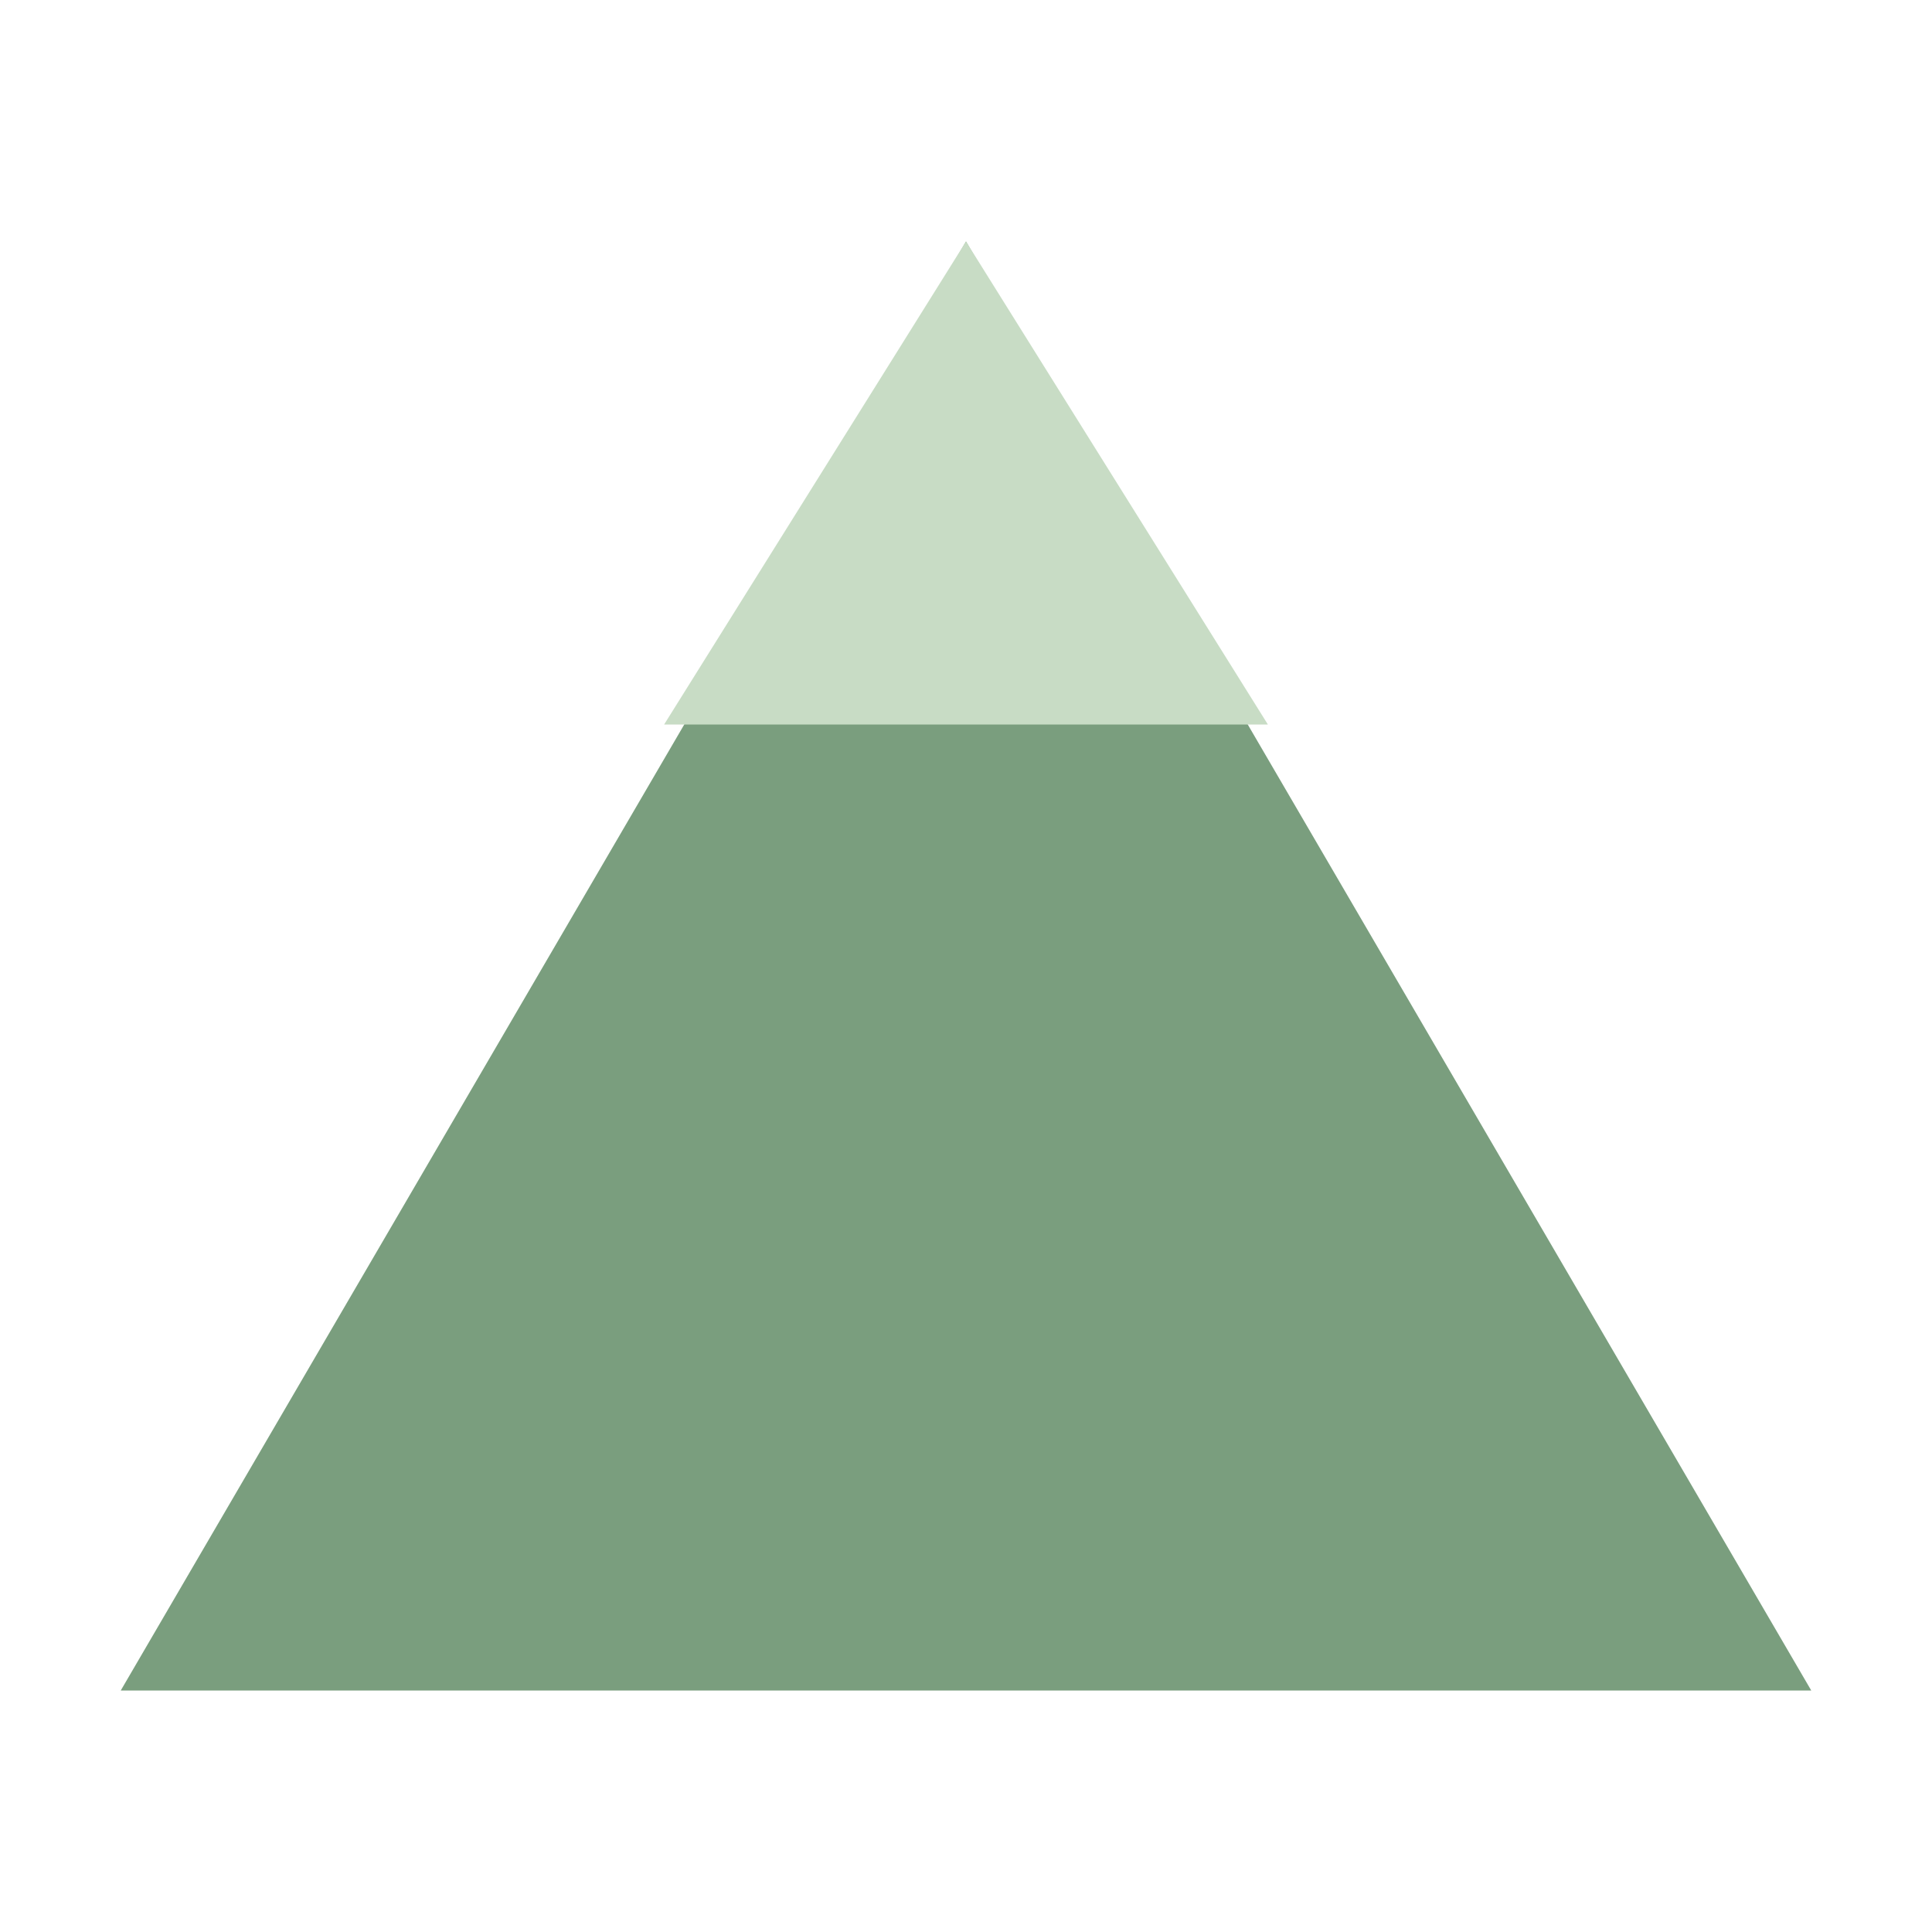
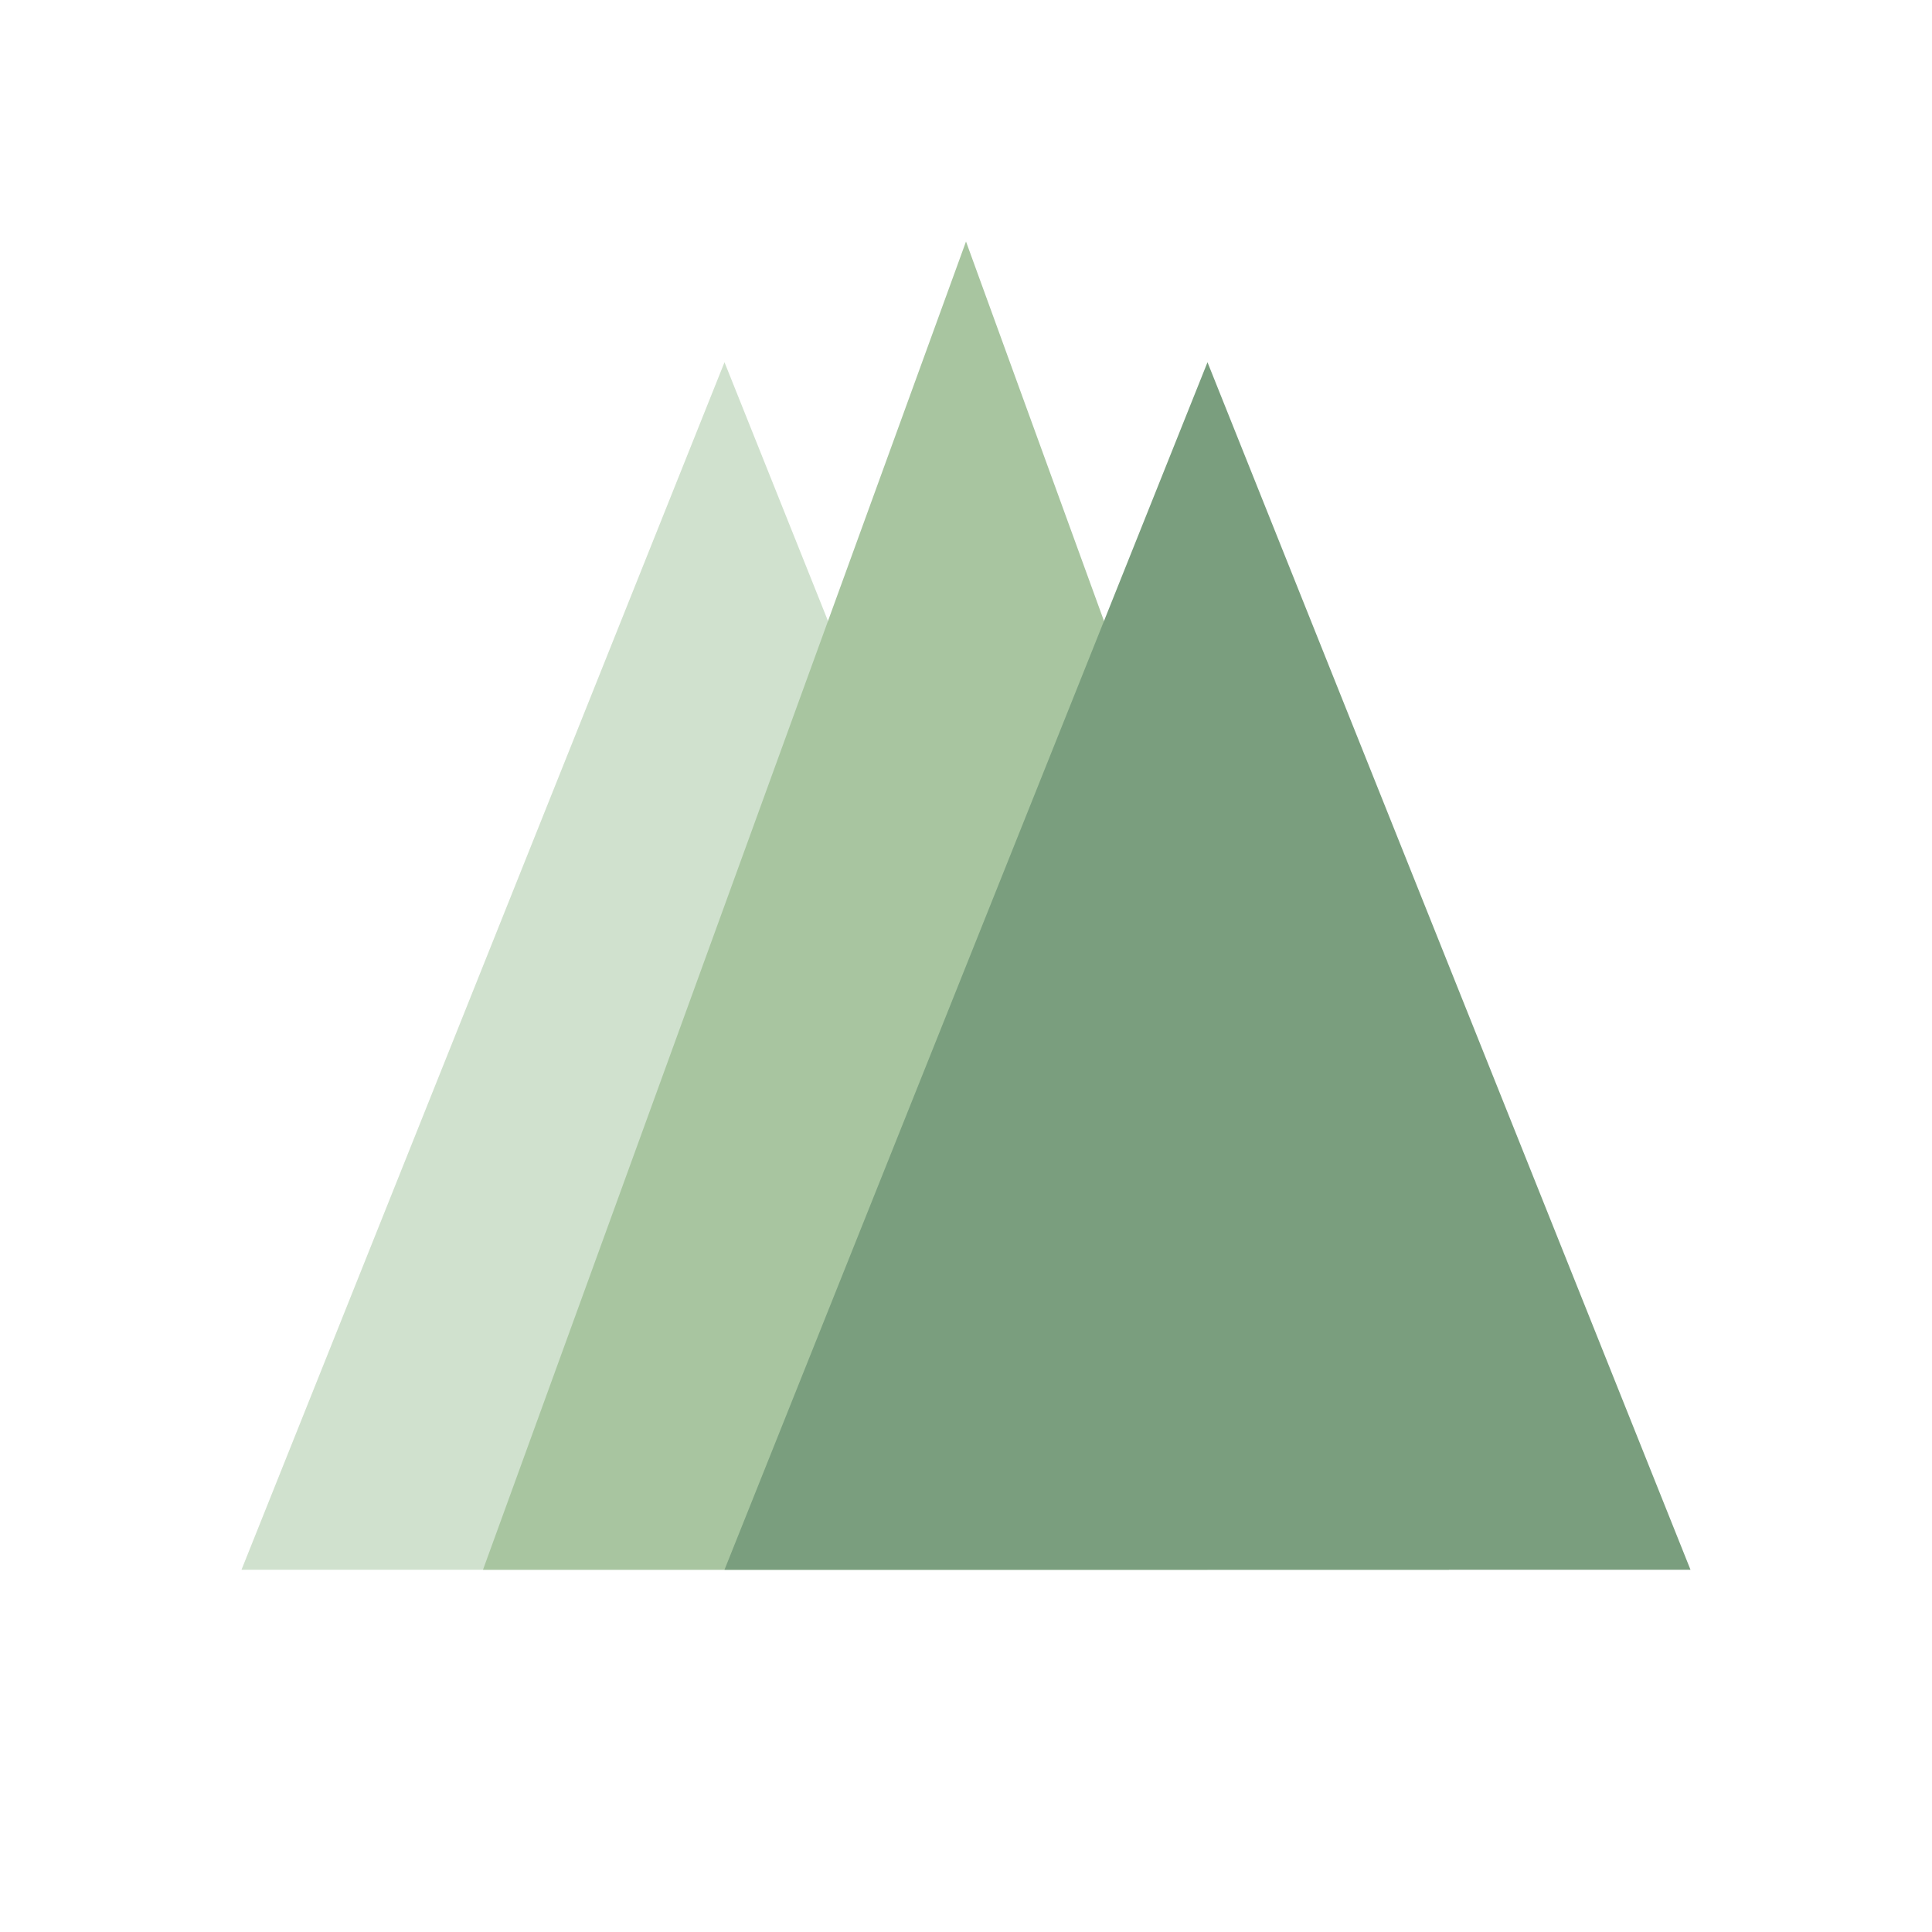
<svg xmlns="http://www.w3.org/2000/svg" viewBox="0 0 32 32">
-   <polygon points="2,28 16,4 30,28" fill="#7A9E7E" />
-   <polygon points="11,12 16,4 21,12" fill="#C8DCC5" />
+   <polygon points="4,26 12,6 20,26" fill="#C8DCC5" opacity=".85" />
+   <polygon points="8,26 16,4 24,26" fill="#A8C5A0" />
+   <polygon points="12,26 20,6 28,26" fill="#7A9E7E" />
</svg>
